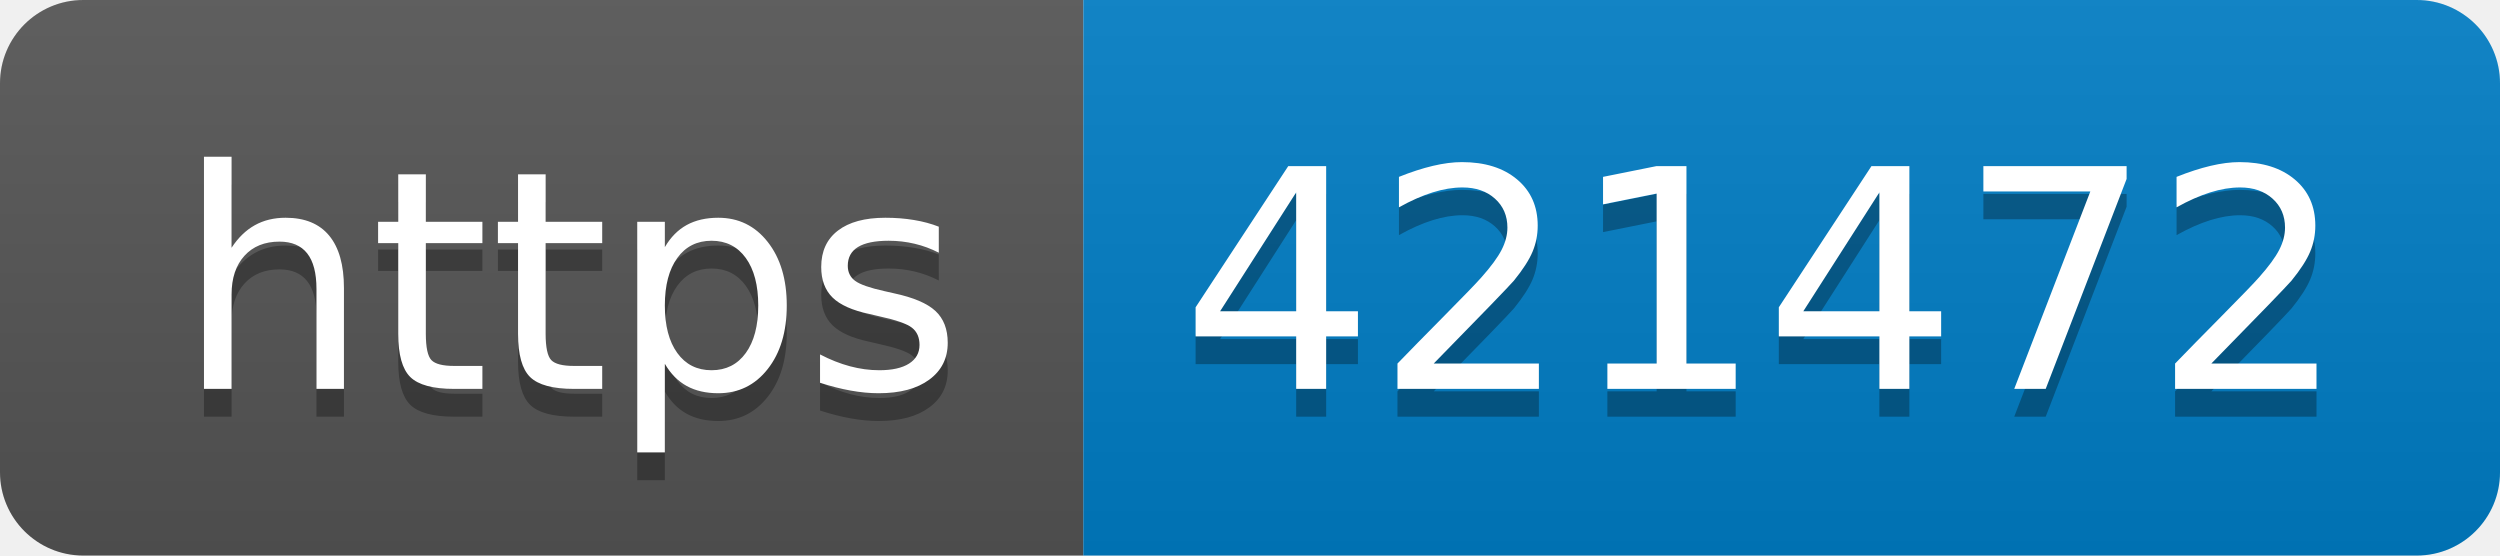
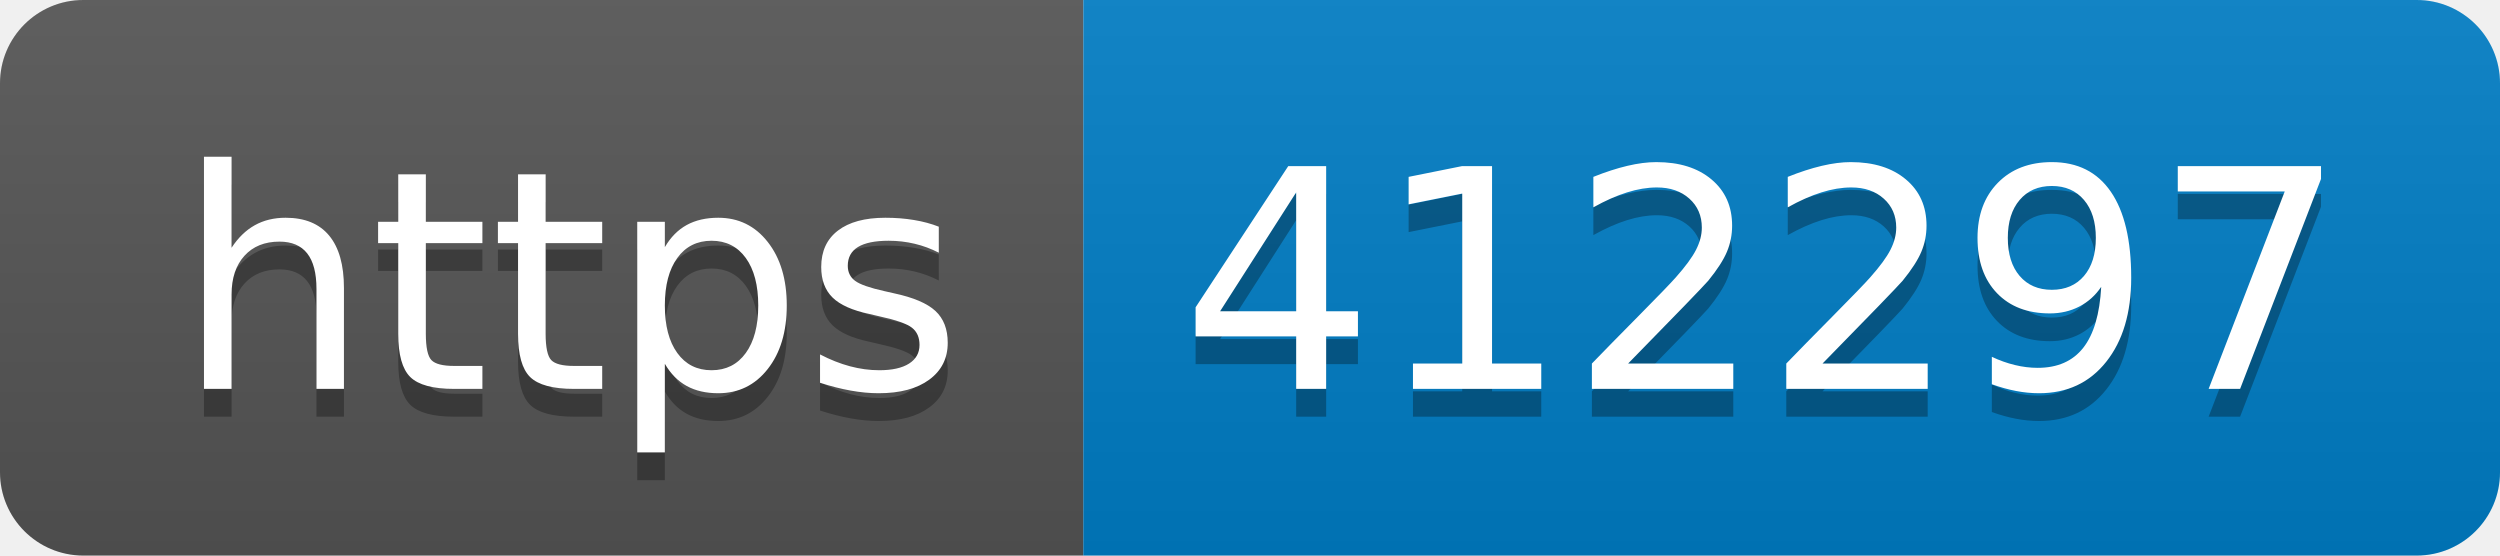
- <svg xmlns="http://www.w3.org/2000/svg" width="90" height="20" role="img" aria-label="https: 421472">
+ <svg xmlns="http://www.w3.org/2000/svg" width="90" height="20" role="img" aria-label="https: 412297">
  <linearGradient id="s" x2="0" y2="100%">
    <stop offset="0" stop-color="#bbb" stop-opacity=".1" />
    <stop offset="1" stop-opacity=".1" />
  </linearGradient>
  <clipPath id="r">
    <rect width="90" height="20" rx="3" fill="#fff" />
  </clipPath>
  <g clip-path="url(#r)">
    <rect width="39" height="20" fill="#555" />
    <rect x="39" width="51" height="20" fill="#007ec6" />
    <rect width="90" height="20" fill="url(#s)" />
  </g>
  <g fill="#fff" text-anchor="middle" font-family="Verdana,Geneva,DejaVu Sans,sans-serif" text-rendering="geometricPrecision" font-size="110">
    <text aria-hidden="true" x="205" y="150" fill="#010101" fill-opacity=".3" transform="scale(.1)" textLength="290">https</text>
    <text x="205" y="140" transform="scale(.1)" fill="#fff" textLength="290">https</text>
-     <text aria-hidden="true" x="635" y="150" fill="#010101" fill-opacity=".3" transform="scale(.1)" textLength="410">421472</text>
-     <text x="635" y="140" transform="scale(.1)" fill="#fff" textLength="410">421472</text>
+     <text aria-hidden="true" x="635" y="150" fill="#010101" fill-opacity=".3" transform="scale(.1)" textLength="410">412297</text>
+     <text x="635" y="140" transform="scale(.1)" fill="#fff" textLength="410">412297</text>
  </g>
</svg>
